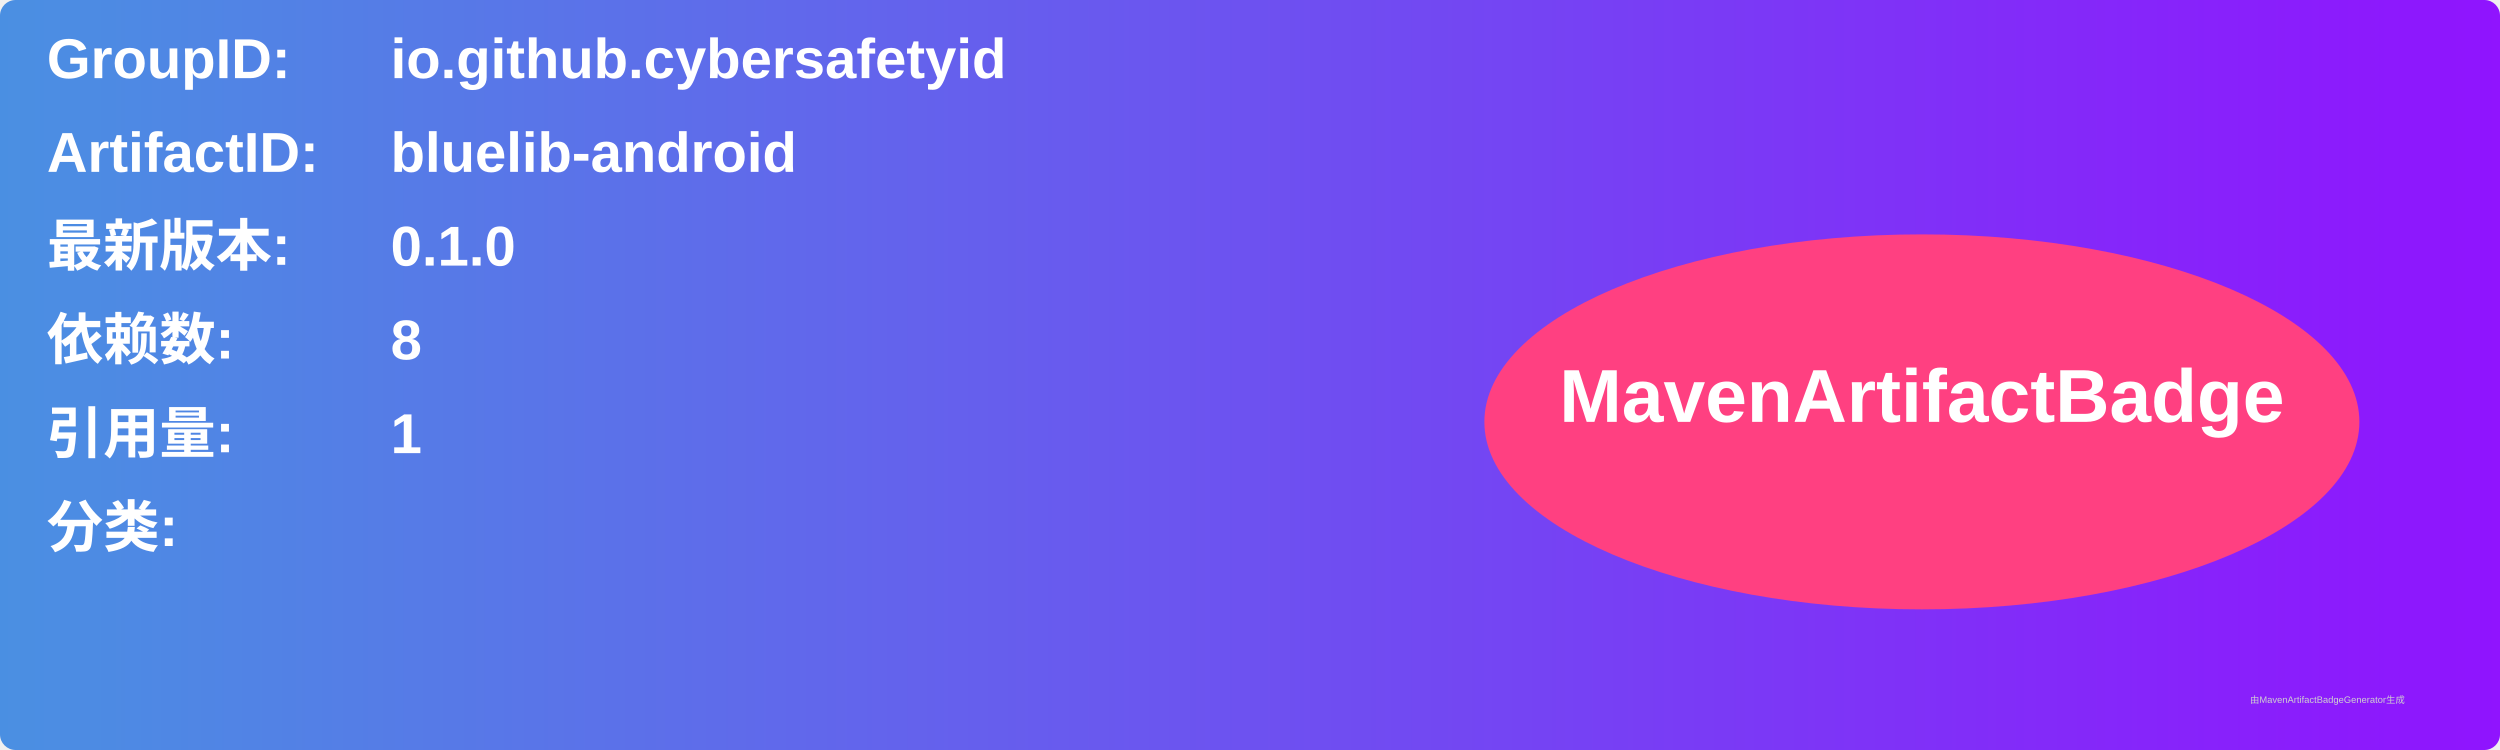
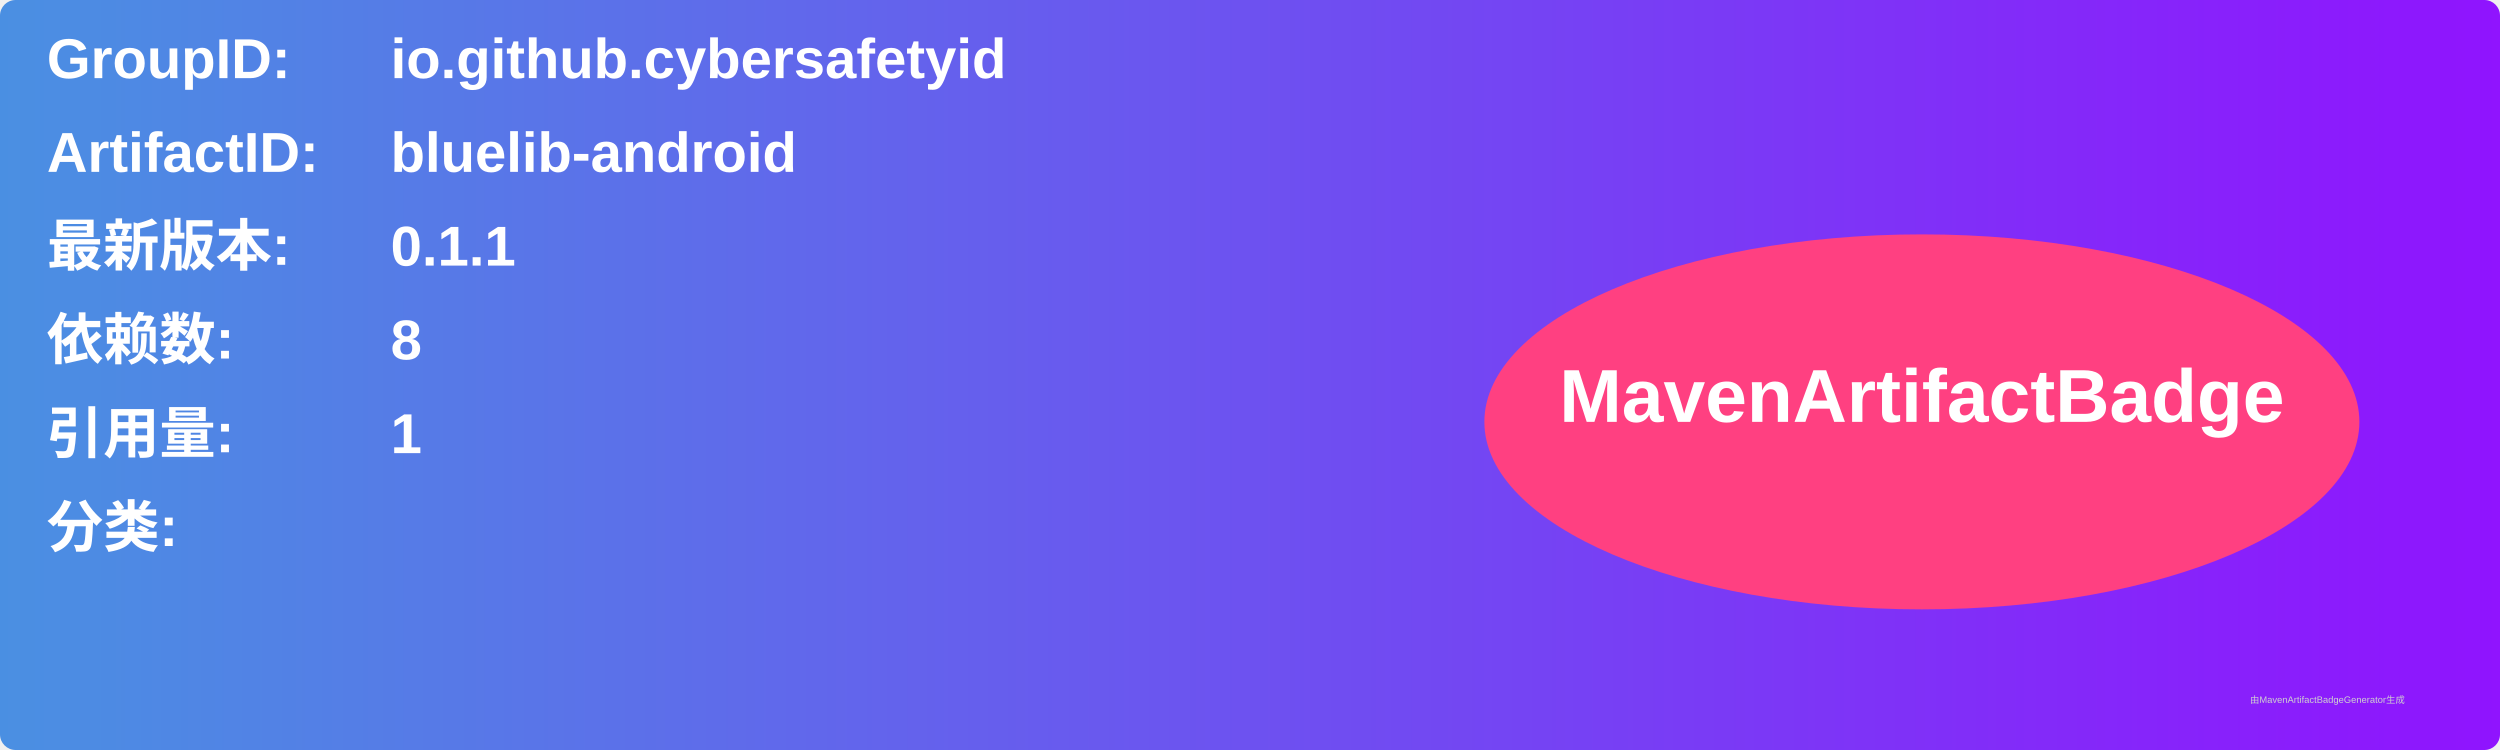
<svg xmlns="http://www.w3.org/2000/svg" width="800" height="240" viewBox="0 0 800 240">
  <linearGradient id="grad" x1="0%" y1="0%" x2="100%" y2="0%">
    <stop offset="0%" stop-color="#4a90e2" />
    <stop offset="100%" stop-color="#9013fe" />
  </linearGradient>
  <rect width="100%" height="100%" rx="5" ry="5" fill="url(#grad)" />
  <g transform="translate(15, 15)">
    <text x="0" y="10" font-family="Arial" font-size="18" fill="white" font-weight="bold" width="260">GroupID:</text>
    <text x="110" y="10" font-family="Arial" font-size="18" fill="white" font-weight="bold" width="460">io.github.cybersafetyid</text>
    <text x="0" y="40" font-family="Arial" font-size="18" fill="white" font-weight="bold" width="260">ArtifactID:</text>
    <text x="110" y="40" font-family="Arial" font-size="18" fill="white" font-weight="bold" width="460">bluelib-android</text>
    <text x="0" y="70" font-family="Arial" font-size="18" fill="white" font-weight="bold">最新版本:</text>
    <text x="110" y="70" font-family="Arial" font-size="18" fill="white" font-weight="bold">
-       <tspan font-weight="bold">0.1.0</tspan>
+       <tspan font-weight="bold">0.1.1</tspan>
    </text>
    <text x="0" y="100" font-family="Arial" font-size="18" fill="white" font-weight="bold">依赖数: </text>
    <text x="110" y="100" font-family="Arial" font-size="18" fill="white">
      <tspan font-weight="bold">8</tspan>
    </text>
    <text x="0" y="130" font-family="Arial" font-size="18" fill="white" font-weight="bold">引用量: </text>
    <text x="110" y="130" font-family="Arial" font-size="18" fill="white">
      <tspan font-weight="bold">1</tspan>
    </text>
    <text x="0" y="160" font-family="Arial" font-size="18" fill="white" font-weight="bold">分类:</text>
    <text x="10" y="190" font-family="Arial" font-size="10" fill="white">
      <tspan font-weight="bold" />
    </text>
    <ellipse cx="600" cy="120" rx="140" ry="60" fill="#ff4081" />
    <text x="600" y="120" text-anchor="middle" font-family="Arial" font-size="24" fill="white" font-weight="bold">MavenArtifactBadge</text>
  </g>
  <text x="720" y="225" font-family="Arial" font-size="3" fill="#d0d0d0">由MavenArtifactBadgeGenerator生成</text>
</svg>
